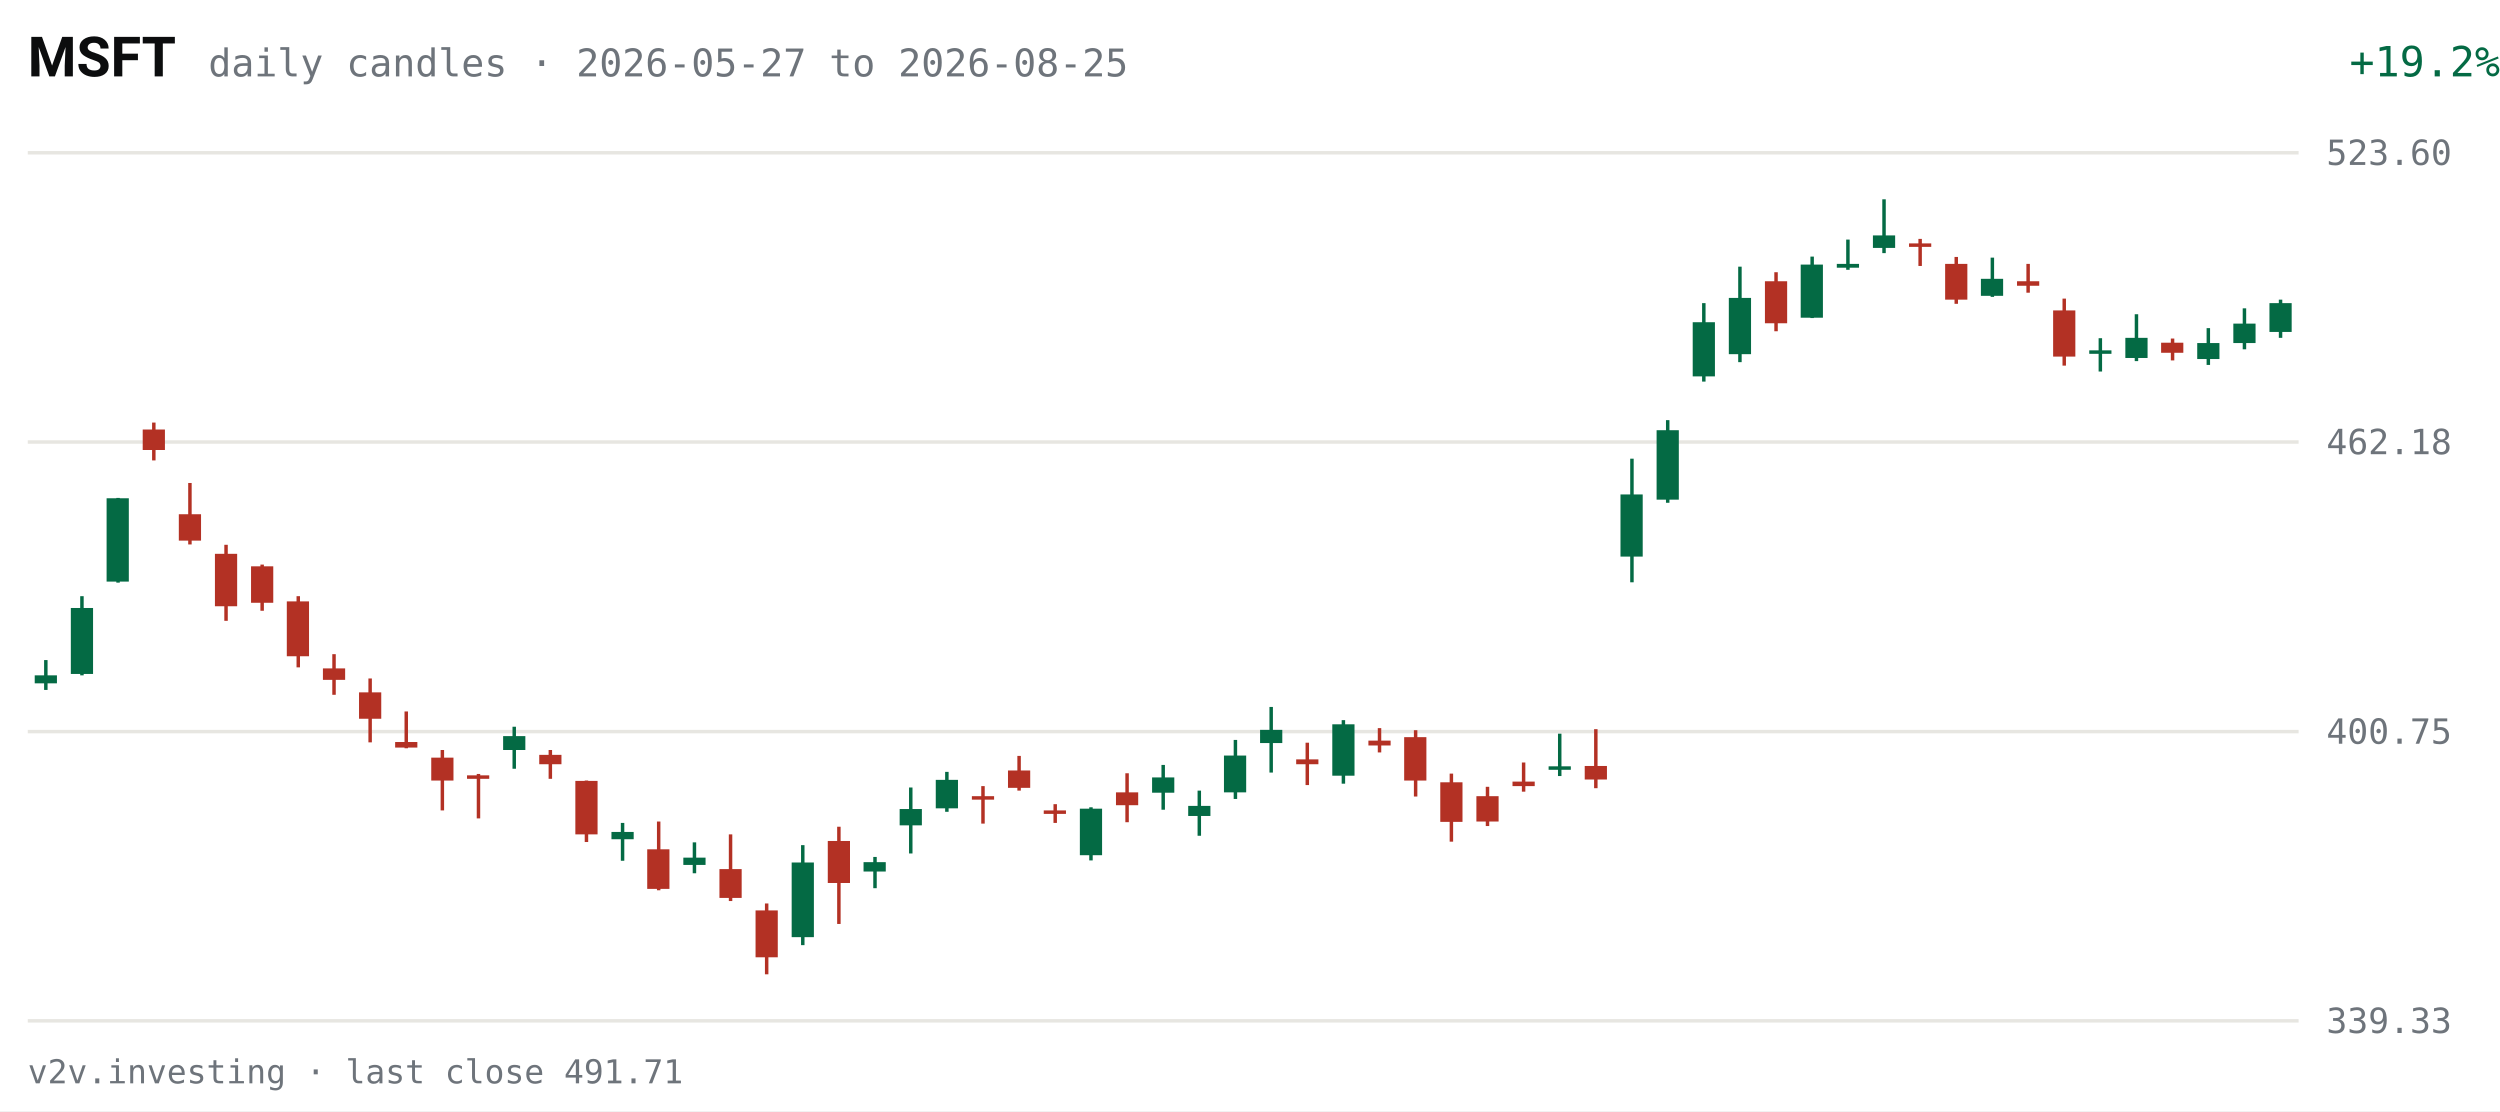
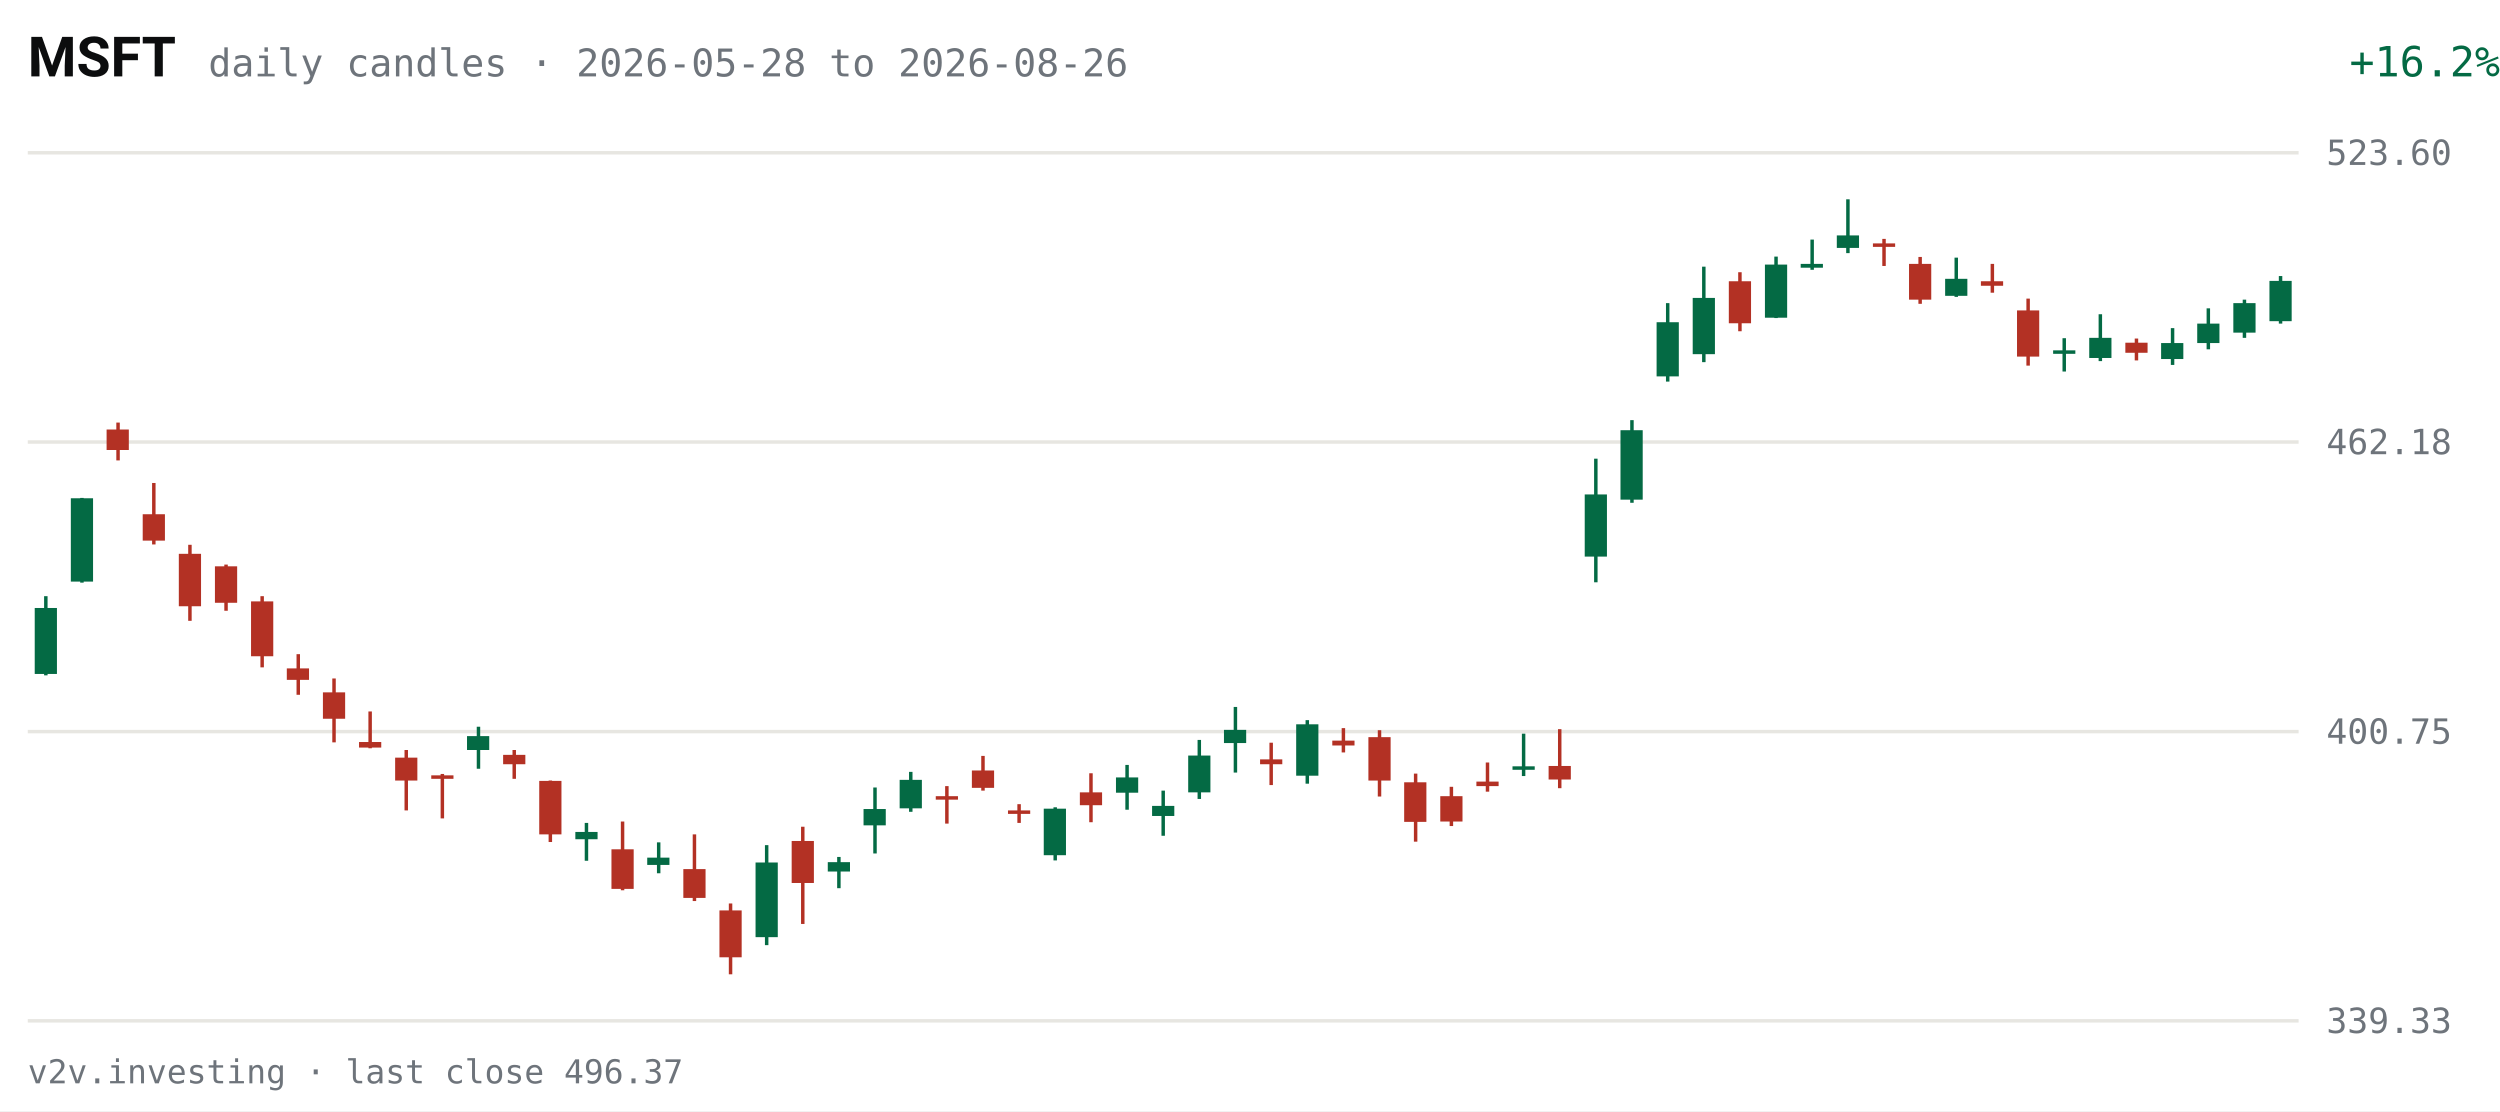
<svg xmlns="http://www.w3.org/2000/svg" viewBox="0 0 720 320" width="720" height="320" role="img" aria-label="MSFT daily candles, last 63 sessions">
  <rect width="720" height="320" fill="#FFFFFF" />
  <text x="8" y="22" fill="#0C0D0E" font-size="16" font-weight="600" font-family="system-ui,-apple-system,Segoe UI,Roboto,sans-serif">MSFT</text>
-   <text x="60" y="22" fill="#6E747B" font-size="11" font-family="ui-monospace,SFMono-Regular,Menlo,Consolas,monospace">daily candles · 2026-05-27 to 2026-08-25</text>
-   <text x="670" y="22" fill="#046A44" font-size="12" text-anchor="end" font-family="ui-monospace,SFMono-Regular,Menlo,Consolas,monospace" transform="translate(50,0)">+19.2%</text>
+   <text x="60" y="22" fill="#6E747B" font-size="11" font-family="ui-monospace,SFMono-Regular,Menlo,Consolas,monospace">daily candles · 2026-05-28 to 2026-08-26</text>
+   <text x="670" y="22" fill="#046A44" font-size="12" text-anchor="end" font-family="ui-monospace,SFMono-Regular,Menlo,Consolas,monospace" transform="translate(50,0)">+16.2%</text>
  <g font-family="ui-monospace,SFMono-Regular,Menlo,Consolas,monospace">
    <line x1="8" y1="294.0" x2="662" y2="294.0" stroke="#E7E6E1" stroke-width="1" />
    <text x="670" y="297.5" fill="#6E747B" font-size="10">339.33</text>
    <line x1="8" y1="210.7" x2="662" y2="210.7" stroke="#E7E6E1" stroke-width="1" />
    <text x="670" y="214.2" fill="#6E747B" font-size="10">400.75</text>
    <line x1="8" y1="127.3" x2="662" y2="127.3" stroke="#E7E6E1" stroke-width="1" />
    <text x="670" y="130.8" fill="#6E747B" font-size="10">462.18</text>
    <line x1="8" y1="44.0" x2="662" y2="44.0" stroke="#E7E6E1" stroke-width="1" />
    <text x="670" y="47.5" fill="#6E747B" font-size="10">523.60</text>
-     <line x1="13.2" y1="190.1" x2="13.2" y2="198.7" stroke="#046A44" stroke-width="1" />
-     <rect x="10.0" y="194.5" width="6.4" height="2.3" fill="#046A44" />
-     <line x1="23.6" y1="171.7" x2="23.6" y2="194.5" stroke="#046A44" stroke-width="1" />
-     <rect x="20.4" y="175.1" width="6.4" height="19.0" fill="#046A44" />
-     <line x1="34.0" y1="143.4" x2="34.0" y2="167.8" stroke="#046A44" stroke-width="1" />
-     <rect x="30.7" y="143.5" width="6.4" height="24.0" fill="#046A44" />
-     <line x1="44.3" y1="121.7" x2="44.3" y2="132.6" stroke="#B33124" stroke-width="1" />
-     <rect x="41.1" y="123.7" width="6.4" height="5.9" fill="#B33124" />
-     <line x1="54.7" y1="139.1" x2="54.7" y2="156.8" stroke="#B33124" stroke-width="1" />
-     <rect x="51.5" y="148.1" width="6.4" height="7.6" fill="#B33124" />
-     <line x1="65.1" y1="156.9" x2="65.1" y2="178.8" stroke="#B33124" stroke-width="1" />
-     <rect x="61.9" y="159.5" width="6.4" height="15.1" fill="#B33124" />
-     <line x1="75.5" y1="162.6" x2="75.5" y2="175.9" stroke="#B33124" stroke-width="1" />
-     <rect x="72.3" y="163.1" width="6.4" height="10.5" fill="#B33124" />
-     <line x1="85.9" y1="171.7" x2="85.9" y2="192.2" stroke="#B33124" stroke-width="1" />
-     <rect x="82.6" y="173.2" width="6.4" height="15.8" fill="#B33124" />
-     <line x1="96.2" y1="188.4" x2="96.2" y2="200.1" stroke="#B33124" stroke-width="1" />
-     <rect x="93.0" y="192.5" width="6.4" height="3.3" fill="#B33124" />
-     <line x1="106.6" y1="195.4" x2="106.6" y2="213.8" stroke="#B33124" stroke-width="1" />
-     <rect x="103.4" y="199.4" width="6.4" height="7.6" fill="#B33124" />
-     <line x1="117.0" y1="204.9" x2="117.0" y2="215.5" stroke="#B33124" stroke-width="1" />
-     <rect x="113.8" y="213.7" width="6.4" height="1.6" fill="#B33124" />
-     <line x1="127.4" y1="216.0" x2="127.4" y2="233.4" stroke="#B33124" stroke-width="1" />
-     <rect x="124.2" y="218.2" width="6.4" height="6.6" fill="#B33124" />
-     <line x1="137.8" y1="222.9" x2="137.8" y2="235.7" stroke="#B33124" stroke-width="1" />
-     <rect x="134.5" y="223.3" width="6.4" height="1.0" fill="#B33124" />
-     <line x1="148.1" y1="209.3" x2="148.1" y2="221.4" stroke="#046A44" stroke-width="1" />
-     <rect x="144.9" y="212.0" width="6.4" height="4.0" fill="#046A44" />
-     <line x1="158.5" y1="216.0" x2="158.5" y2="224.3" stroke="#B33124" stroke-width="1" />
-     <rect x="155.3" y="217.4" width="6.4" height="2.7" fill="#B33124" />
-     <line x1="168.9" y1="224.8" x2="168.9" y2="242.5" stroke="#B33124" stroke-width="1" />
-     <rect x="165.7" y="224.9" width="6.4" height="15.4" fill="#B33124" />
-     <line x1="179.3" y1="237.0" x2="179.3" y2="247.9" stroke="#046A44" stroke-width="1" />
-     <rect x="176.1" y="239.6" width="6.4" height="2.1" fill="#046A44" />
-     <line x1="189.7" y1="236.6" x2="189.7" y2="256.4" stroke="#B33124" stroke-width="1" />
-     <rect x="186.4" y="244.6" width="6.4" height="11.4" fill="#B33124" />
-     <line x1="200.0" y1="242.6" x2="200.0" y2="251.5" stroke="#046A44" stroke-width="1" />
-     <rect x="196.8" y="247.0" width="6.4" height="2.1" fill="#046A44" />
-     <line x1="210.4" y1="240.3" x2="210.4" y2="259.5" stroke="#B33124" stroke-width="1" />
-     <rect x="207.2" y="250.3" width="6.4" height="8.3" fill="#B33124" />
-     <line x1="220.8" y1="260.2" x2="220.8" y2="280.6" stroke="#B33124" stroke-width="1" />
-     <rect x="217.6" y="262.2" width="6.4" height="13.5" fill="#B33124" />
-     <line x1="231.2" y1="243.4" x2="231.2" y2="272.2" stroke="#046A44" stroke-width="1" />
-     <rect x="228.0" y="248.4" width="6.4" height="21.5" fill="#046A44" />
-     <line x1="241.6" y1="238.1" x2="241.6" y2="266.1" stroke="#B33124" stroke-width="1" />
-     <rect x="238.4" y="242.2" width="6.4" height="12.1" fill="#B33124" />
-     <line x1="252.0" y1="246.8" x2="252.0" y2="255.8" stroke="#046A44" stroke-width="1" />
-     <rect x="248.7" y="248.3" width="6.4" height="2.7" fill="#046A44" />
-     <line x1="262.3" y1="226.8" x2="262.3" y2="245.8" stroke="#046A44" stroke-width="1" />
-     <rect x="259.1" y="233.0" width="6.4" height="4.7" fill="#046A44" />
-     <line x1="272.7" y1="222.3" x2="272.7" y2="233.8" stroke="#046A44" stroke-width="1" />
-     <rect x="269.5" y="224.6" width="6.4" height="8.2" fill="#046A44" />
-     <line x1="283.1" y1="226.4" x2="283.1" y2="237.2" stroke="#B33124" stroke-width="1" />
-     <rect x="279.9" y="229.3" width="6.4" height="1.0" fill="#B33124" />
-     <line x1="293.5" y1="217.7" x2="293.5" y2="227.7" stroke="#B33124" stroke-width="1" />
-     <rect x="290.3" y="221.9" width="6.4" height="5.0" fill="#B33124" />
-     <line x1="303.9" y1="231.6" x2="303.9" y2="237.0" stroke="#B33124" stroke-width="1" />
-     <rect x="300.6" y="233.4" width="6.4" height="1.0" fill="#B33124" />
-     <line x1="314.2" y1="232.5" x2="314.2" y2="247.8" stroke="#046A44" stroke-width="1" />
-     <rect x="311.0" y="232.9" width="6.4" height="13.4" fill="#046A44" />
-     <line x1="324.6" y1="222.7" x2="324.6" y2="236.8" stroke="#B33124" stroke-width="1" />
-     <rect x="321.4" y="228.2" width="6.4" height="3.7" fill="#B33124" />
-     <line x1="335.0" y1="220.3" x2="335.0" y2="233.2" stroke="#046A44" stroke-width="1" />
-     <rect x="331.8" y="223.9" width="6.4" height="4.4" fill="#046A44" />
-     <line x1="345.4" y1="227.7" x2="345.4" y2="240.7" stroke="#046A44" stroke-width="1" />
-     <rect x="342.2" y="232.1" width="6.4" height="2.9" fill="#046A44" />
-     <line x1="355.8" y1="213.1" x2="355.8" y2="230.1" stroke="#046A44" stroke-width="1" />
-     <rect x="352.5" y="217.6" width="6.4" height="10.6" fill="#046A44" />
-     <line x1="366.1" y1="203.6" x2="366.1" y2="222.5" stroke="#046A44" stroke-width="1" />
-     <rect x="362.9" y="210.2" width="6.4" height="3.8" fill="#046A44" />
-     <line x1="376.5" y1="213.9" x2="376.5" y2="226.1" stroke="#B33124" stroke-width="1" />
-     <rect x="373.3" y="218.7" width="6.4" height="1.4" fill="#B33124" />
-     <line x1="386.9" y1="207.4" x2="386.9" y2="225.7" stroke="#046A44" stroke-width="1" />
-     <rect x="383.7" y="208.6" width="6.4" height="14.8" fill="#046A44" />
-     <line x1="397.3" y1="209.7" x2="397.3" y2="216.7" stroke="#B33124" stroke-width="1" />
-     <rect x="394.1" y="213.3" width="6.4" height="1.4" fill="#B33124" />
-     <line x1="407.7" y1="210.3" x2="407.7" y2="229.4" stroke="#B33124" stroke-width="1" />
-     <rect x="404.4" y="212.3" width="6.4" height="12.5" fill="#B33124" />
-     <line x1="418.0" y1="222.8" x2="418.0" y2="242.4" stroke="#B33124" stroke-width="1" />
-     <rect x="414.8" y="225.3" width="6.4" height="11.4" fill="#B33124" />
-     <line x1="428.4" y1="226.6" x2="428.4" y2="237.9" stroke="#B33124" stroke-width="1" />
-     <rect x="425.2" y="229.3" width="6.4" height="7.3" fill="#B33124" />
-     <line x1="438.8" y1="219.6" x2="438.8" y2="228.0" stroke="#B33124" stroke-width="1" />
-     <rect x="435.6" y="225.1" width="6.4" height="1.3" fill="#B33124" />
-     <line x1="449.2" y1="211.3" x2="449.2" y2="223.5" stroke="#046A44" stroke-width="1" />
-     <rect x="446.0" y="220.7" width="6.4" height="1.0" fill="#046A44" />
-     <line x1="459.6" y1="210.0" x2="459.6" y2="227.0" stroke="#B33124" stroke-width="1" />
-     <rect x="456.4" y="220.6" width="6.4" height="3.9" fill="#B33124" />
-     <line x1="470.0" y1="132.1" x2="470.0" y2="167.7" stroke="#046A44" stroke-width="1" />
-     <rect x="466.7" y="142.4" width="6.4" height="17.9" fill="#046A44" />
-     <line x1="480.3" y1="121.0" x2="480.3" y2="144.8" stroke="#046A44" stroke-width="1" />
-     <rect x="477.1" y="123.9" width="6.4" height="20.0" fill="#046A44" />
-     <line x1="490.7" y1="87.3" x2="490.7" y2="109.9" stroke="#046A44" stroke-width="1" />
-     <rect x="487.5" y="92.8" width="6.4" height="15.6" fill="#046A44" />
-     <line x1="501.1" y1="76.8" x2="501.1" y2="104.3" stroke="#046A44" stroke-width="1" />
-     <rect x="497.9" y="85.8" width="6.4" height="16.2" fill="#046A44" />
-     <line x1="511.5" y1="78.4" x2="511.5" y2="95.4" stroke="#B33124" stroke-width="1" />
-     <rect x="508.3" y="81.0" width="6.4" height="12.1" fill="#B33124" />
-     <line x1="521.9" y1="73.9" x2="521.9" y2="91.6" stroke="#046A44" stroke-width="1" />
-     <rect x="518.6" y="76.2" width="6.4" height="15.3" fill="#046A44" />
-     <line x1="532.2" y1="69.0" x2="532.2" y2="77.7" stroke="#046A44" stroke-width="1" />
-     <rect x="529.0" y="76.0" width="6.4" height="1.1" fill="#046A44" />
-     <line x1="542.6" y1="57.4" x2="542.6" y2="72.9" stroke="#046A44" stroke-width="1" />
-     <rect x="539.4" y="67.8" width="6.4" height="3.6" fill="#046A44" />
-     <line x1="553.0" y1="68.8" x2="553.0" y2="76.6" stroke="#B33124" stroke-width="1" />
-     <rect x="549.8" y="70.1" width="6.4" height="1.0" fill="#B33124" />
-     <line x1="563.4" y1="74.0" x2="563.4" y2="87.5" stroke="#B33124" stroke-width="1" />
-     <rect x="560.2" y="76.0" width="6.4" height="10.3" fill="#B33124" />
-     <line x1="573.8" y1="74.2" x2="573.8" y2="85.5" stroke="#046A44" stroke-width="1" />
-     <rect x="570.5" y="80.3" width="6.4" height="4.9" fill="#046A44" />
-     <line x1="584.1" y1="76.0" x2="584.1" y2="84.3" stroke="#B33124" stroke-width="1" />
-     <rect x="580.9" y="81.0" width="6.4" height="1.3" fill="#B33124" />
-     <line x1="594.5" y1="86.0" x2="594.5" y2="105.3" stroke="#B33124" stroke-width="1" />
-     <rect x="591.3" y="89.4" width="6.4" height="13.3" fill="#B33124" />
-     <line x1="604.9" y1="97.4" x2="604.9" y2="107.0" stroke="#046A44" stroke-width="1" />
-     <rect x="601.7" y="100.9" width="6.4" height="1.0" fill="#046A44" />
-     <line x1="615.3" y1="90.5" x2="615.3" y2="104.0" stroke="#046A44" stroke-width="1" />
-     <rect x="612.1" y="97.3" width="6.4" height="5.8" fill="#046A44" />
-     <line x1="625.7" y1="97.5" x2="625.7" y2="103.8" stroke="#B33124" stroke-width="1" />
-     <rect x="622.4" y="98.7" width="6.4" height="2.9" fill="#B33124" />
-     <line x1="636.0" y1="94.5" x2="636.0" y2="105.1" stroke="#046A44" stroke-width="1" />
-     <rect x="632.8" y="98.8" width="6.4" height="4.6" fill="#046A44" />
-     <line x1="646.4" y1="88.8" x2="646.4" y2="100.6" stroke="#046A44" stroke-width="1" />
-     <rect x="643.2" y="93.2" width="6.4" height="5.6" fill="#046A44" />
-     <line x1="656.8" y1="86.3" x2="656.8" y2="97.3" stroke="#046A44" stroke-width="1" />
-     <rect x="653.6" y="87.3" width="6.4" height="8.3" fill="#046A44" />
+     <line x1="13.2" y1="171.7" x2="13.2" y2="194.5" stroke="#046A44" stroke-width="1" />
+     <rect x="10.0" y="175.1" width="6.4" height="19.0" fill="#046A44" />
+     <line x1="23.6" y1="143.4" x2="23.6" y2="167.8" stroke="#046A44" stroke-width="1" />
+     <rect x="20.4" y="143.5" width="6.4" height="24.0" fill="#046A44" />
+     <line x1="34.0" y1="121.7" x2="34.0" y2="132.6" stroke="#B33124" stroke-width="1" />
+     <rect x="30.7" y="123.7" width="6.4" height="5.9" fill="#B33124" />
+     <line x1="44.3" y1="139.1" x2="44.3" y2="156.8" stroke="#B33124" stroke-width="1" />
+     <rect x="41.1" y="148.1" width="6.4" height="7.6" fill="#B33124" />
+     <line x1="54.7" y1="156.9" x2="54.7" y2="178.8" stroke="#B33124" stroke-width="1" />
+     <rect x="51.5" y="159.5" width="6.4" height="15.1" fill="#B33124" />
+     <line x1="65.1" y1="162.6" x2="65.1" y2="175.9" stroke="#B33124" stroke-width="1" />
+     <rect x="61.9" y="163.1" width="6.4" height="10.5" fill="#B33124" />
+     <line x1="75.5" y1="171.7" x2="75.5" y2="192.2" stroke="#B33124" stroke-width="1" />
+     <rect x="72.3" y="173.2" width="6.4" height="15.8" fill="#B33124" />
+     <line x1="85.9" y1="188.4" x2="85.9" y2="200.1" stroke="#B33124" stroke-width="1" />
+     <rect x="82.6" y="192.5" width="6.4" height="3.3" fill="#B33124" />
+     <line x1="96.2" y1="195.4" x2="96.2" y2="213.8" stroke="#B33124" stroke-width="1" />
+     <rect x="93.0" y="199.4" width="6.4" height="7.6" fill="#B33124" />
+     <line x1="106.6" y1="204.9" x2="106.6" y2="215.5" stroke="#B33124" stroke-width="1" />
+     <rect x="103.4" y="213.7" width="6.4" height="1.6" fill="#B33124" />
+     <line x1="117.0" y1="216.0" x2="117.0" y2="233.4" stroke="#B33124" stroke-width="1" />
+     <rect x="113.8" y="218.2" width="6.4" height="6.6" fill="#B33124" />
+     <line x1="127.4" y1="222.9" x2="127.4" y2="235.7" stroke="#B33124" stroke-width="1" />
+     <rect x="124.2" y="223.3" width="6.4" height="1.0" fill="#B33124" />
+     <line x1="137.8" y1="209.3" x2="137.8" y2="221.4" stroke="#046A44" stroke-width="1" />
+     <rect x="134.5" y="212.0" width="6.4" height="4.0" fill="#046A44" />
+     <line x1="148.1" y1="216.0" x2="148.1" y2="224.3" stroke="#B33124" stroke-width="1" />
+     <rect x="144.9" y="217.4" width="6.4" height="2.7" fill="#B33124" />
+     <line x1="158.5" y1="224.8" x2="158.5" y2="242.5" stroke="#B33124" stroke-width="1" />
+     <rect x="155.3" y="224.9" width="6.4" height="15.4" fill="#B33124" />
+     <line x1="168.9" y1="237.0" x2="168.9" y2="247.9" stroke="#046A44" stroke-width="1" />
+     <rect x="165.7" y="239.6" width="6.4" height="2.1" fill="#046A44" />
+     <line x1="179.3" y1="236.6" x2="179.3" y2="256.4" stroke="#B33124" stroke-width="1" />
+     <rect x="176.1" y="244.6" width="6.4" height="11.4" fill="#B33124" />
+     <line x1="189.7" y1="242.6" x2="189.7" y2="251.5" stroke="#046A44" stroke-width="1" />
+     <rect x="186.4" y="247.0" width="6.4" height="2.1" fill="#046A44" />
+     <line x1="200.0" y1="240.3" x2="200.0" y2="259.5" stroke="#B33124" stroke-width="1" />
+     <rect x="196.8" y="250.3" width="6.4" height="8.3" fill="#B33124" />
+     <line x1="210.4" y1="260.2" x2="210.4" y2="280.6" stroke="#B33124" stroke-width="1" />
+     <rect x="207.2" y="262.2" width="6.4" height="13.5" fill="#B33124" />
+     <line x1="220.8" y1="243.4" x2="220.8" y2="272.2" stroke="#046A44" stroke-width="1" />
+     <rect x="217.6" y="248.4" width="6.4" height="21.5" fill="#046A44" />
+     <line x1="231.2" y1="238.1" x2="231.2" y2="266.1" stroke="#B33124" stroke-width="1" />
+     <rect x="228.0" y="242.2" width="6.4" height="12.1" fill="#B33124" />
+     <line x1="241.6" y1="246.8" x2="241.6" y2="255.8" stroke="#046A44" stroke-width="1" />
+     <rect x="238.4" y="248.3" width="6.4" height="2.7" fill="#046A44" />
+     <line x1="252.0" y1="226.8" x2="252.0" y2="245.8" stroke="#046A44" stroke-width="1" />
+     <rect x="248.7" y="233.0" width="6.4" height="4.7" fill="#046A44" />
+     <line x1="262.3" y1="222.3" x2="262.3" y2="233.8" stroke="#046A44" stroke-width="1" />
+     <rect x="259.1" y="224.6" width="6.4" height="8.2" fill="#046A44" />
+     <line x1="272.7" y1="226.4" x2="272.7" y2="237.2" stroke="#B33124" stroke-width="1" />
+     <rect x="269.5" y="229.3" width="6.4" height="1.0" fill="#B33124" />
+     <line x1="283.1" y1="217.7" x2="283.1" y2="227.7" stroke="#B33124" stroke-width="1" />
+     <rect x="279.9" y="221.9" width="6.4" height="5.0" fill="#B33124" />
+     <line x1="293.5" y1="231.6" x2="293.5" y2="237.0" stroke="#B33124" stroke-width="1" />
+     <rect x="290.3" y="233.4" width="6.4" height="1.0" fill="#B33124" />
+     <line x1="303.9" y1="232.5" x2="303.9" y2="247.8" stroke="#046A44" stroke-width="1" />
+     <rect x="300.6" y="232.9" width="6.4" height="13.4" fill="#046A44" />
+     <line x1="314.2" y1="222.7" x2="314.2" y2="236.8" stroke="#B33124" stroke-width="1" />
+     <rect x="311.0" y="228.2" width="6.4" height="3.7" fill="#B33124" />
+     <line x1="324.6" y1="220.3" x2="324.6" y2="233.2" stroke="#046A44" stroke-width="1" />
+     <rect x="321.4" y="223.9" width="6.4" height="4.4" fill="#046A44" />
+     <line x1="335.0" y1="227.7" x2="335.0" y2="240.7" stroke="#046A44" stroke-width="1" />
+     <rect x="331.8" y="232.1" width="6.4" height="2.9" fill="#046A44" />
+     <line x1="345.4" y1="213.1" x2="345.4" y2="230.1" stroke="#046A44" stroke-width="1" />
+     <rect x="342.2" y="217.6" width="6.4" height="10.6" fill="#046A44" />
+     <line x1="355.8" y1="203.6" x2="355.8" y2="222.5" stroke="#046A44" stroke-width="1" />
+     <rect x="352.5" y="210.2" width="6.4" height="3.8" fill="#046A44" />
+     <line x1="366.1" y1="213.9" x2="366.1" y2="226.1" stroke="#B33124" stroke-width="1" />
+     <rect x="362.9" y="218.7" width="6.4" height="1.4" fill="#B33124" />
+     <line x1="376.5" y1="207.4" x2="376.5" y2="225.7" stroke="#046A44" stroke-width="1" />
+     <rect x="373.3" y="208.6" width="6.4" height="14.8" fill="#046A44" />
+     <line x1="386.9" y1="209.7" x2="386.9" y2="216.7" stroke="#B33124" stroke-width="1" />
+     <rect x="383.7" y="213.3" width="6.4" height="1.4" fill="#B33124" />
+     <line x1="397.3" y1="210.3" x2="397.3" y2="229.4" stroke="#B33124" stroke-width="1" />
+     <rect x="394.1" y="212.3" width="6.4" height="12.5" fill="#B33124" />
+     <line x1="407.7" y1="222.8" x2="407.7" y2="242.4" stroke="#B33124" stroke-width="1" />
+     <rect x="404.4" y="225.3" width="6.4" height="11.4" fill="#B33124" />
+     <line x1="418.0" y1="226.6" x2="418.0" y2="237.9" stroke="#B33124" stroke-width="1" />
+     <rect x="414.8" y="229.3" width="6.4" height="7.3" fill="#B33124" />
+     <line x1="428.4" y1="219.6" x2="428.4" y2="228.0" stroke="#B33124" stroke-width="1" />
+     <rect x="425.2" y="225.1" width="6.4" height="1.3" fill="#B33124" />
+     <line x1="438.8" y1="211.3" x2="438.8" y2="223.5" stroke="#046A44" stroke-width="1" />
+     <rect x="435.6" y="220.7" width="6.4" height="1.0" fill="#046A44" />
+     <line x1="449.2" y1="210.0" x2="449.2" y2="227.0" stroke="#B33124" stroke-width="1" />
+     <rect x="446.0" y="220.6" width="6.4" height="3.9" fill="#B33124" />
+     <line x1="459.6" y1="132.1" x2="459.6" y2="167.7" stroke="#046A44" stroke-width="1" />
+     <rect x="456.4" y="142.4" width="6.4" height="17.9" fill="#046A44" />
+     <line x1="470.0" y1="121.0" x2="470.0" y2="144.8" stroke="#046A44" stroke-width="1" />
+     <rect x="466.7" y="123.9" width="6.4" height="20.0" fill="#046A44" />
+     <line x1="480.3" y1="87.3" x2="480.3" y2="109.9" stroke="#046A44" stroke-width="1" />
+     <rect x="477.1" y="92.8" width="6.4" height="15.6" fill="#046A44" />
+     <line x1="490.7" y1="76.8" x2="490.7" y2="104.3" stroke="#046A44" stroke-width="1" />
+     <rect x="487.5" y="85.8" width="6.4" height="16.2" fill="#046A44" />
+     <line x1="501.1" y1="78.4" x2="501.1" y2="95.4" stroke="#B33124" stroke-width="1" />
+     <rect x="497.9" y="81.0" width="6.4" height="12.1" fill="#B33124" />
+     <line x1="511.5" y1="73.9" x2="511.5" y2="91.6" stroke="#046A44" stroke-width="1" />
+     <rect x="508.3" y="76.2" width="6.4" height="15.3" fill="#046A44" />
+     <line x1="521.9" y1="69.0" x2="521.9" y2="77.7" stroke="#046A44" stroke-width="1" />
+     <rect x="518.6" y="76.0" width="6.4" height="1.1" fill="#046A44" />
+     <line x1="532.2" y1="57.4" x2="532.2" y2="72.9" stroke="#046A44" stroke-width="1" />
+     <rect x="529.0" y="67.8" width="6.4" height="3.6" fill="#046A44" />
+     <line x1="542.6" y1="68.8" x2="542.6" y2="76.6" stroke="#B33124" stroke-width="1" />
+     <rect x="539.4" y="70.1" width="6.4" height="1.0" fill="#B33124" />
+     <line x1="553.0" y1="74.0" x2="553.0" y2="87.5" stroke="#B33124" stroke-width="1" />
+     <rect x="549.8" y="76.0" width="6.4" height="10.3" fill="#B33124" />
+     <line x1="563.4" y1="74.2" x2="563.4" y2="85.5" stroke="#046A44" stroke-width="1" />
+     <rect x="560.2" y="80.3" width="6.4" height="4.9" fill="#046A44" />
+     <line x1="573.8" y1="76.0" x2="573.8" y2="84.3" stroke="#B33124" stroke-width="1" />
+     <rect x="570.5" y="81.0" width="6.4" height="1.3" fill="#B33124" />
+     <line x1="584.1" y1="86.0" x2="584.1" y2="105.3" stroke="#B33124" stroke-width="1" />
+     <rect x="580.9" y="89.4" width="6.4" height="13.3" fill="#B33124" />
+     <line x1="594.5" y1="97.4" x2="594.5" y2="107.0" stroke="#046A44" stroke-width="1" />
+     <rect x="591.3" y="100.9" width="6.4" height="1.0" fill="#046A44" />
+     <line x1="604.9" y1="90.5" x2="604.9" y2="104.0" stroke="#046A44" stroke-width="1" />
+     <rect x="601.7" y="97.3" width="6.4" height="5.8" fill="#046A44" />
+     <line x1="615.3" y1="97.5" x2="615.3" y2="103.8" stroke="#B33124" stroke-width="1" />
+     <rect x="612.1" y="98.7" width="6.4" height="2.9" fill="#B33124" />
+     <line x1="625.7" y1="94.5" x2="625.7" y2="105.1" stroke="#046A44" stroke-width="1" />
+     <rect x="622.4" y="98.8" width="6.4" height="4.6" fill="#046A44" />
+     <line x1="636.0" y1="88.8" x2="636.0" y2="100.6" stroke="#046A44" stroke-width="1" />
+     <rect x="632.8" y="93.2" width="6.4" height="5.6" fill="#046A44" />
+     <line x1="646.4" y1="86.3" x2="646.4" y2="97.3" stroke="#046A44" stroke-width="1" />
+     <rect x="643.2" y="87.3" width="6.4" height="8.5" fill="#046A44" />
+     <line x1="656.8" y1="79.5" x2="656.8" y2="93.2" stroke="#046A44" stroke-width="1" />
+     <rect x="653.6" y="80.9" width="6.4" height="11.6" fill="#046A44" />
  </g>
-   <text x="8" y="312" fill="#6E747B" font-size="9.5" font-family="ui-monospace,SFMono-Regular,Menlo,Consolas,monospace">v2v.investing · last close 491.71</text>
+   <text x="8" y="312" fill="#6E747B" font-size="9.5" font-family="ui-monospace,SFMono-Regular,Menlo,Consolas,monospace">v2v.investing · last close 496.37</text>
</svg>
